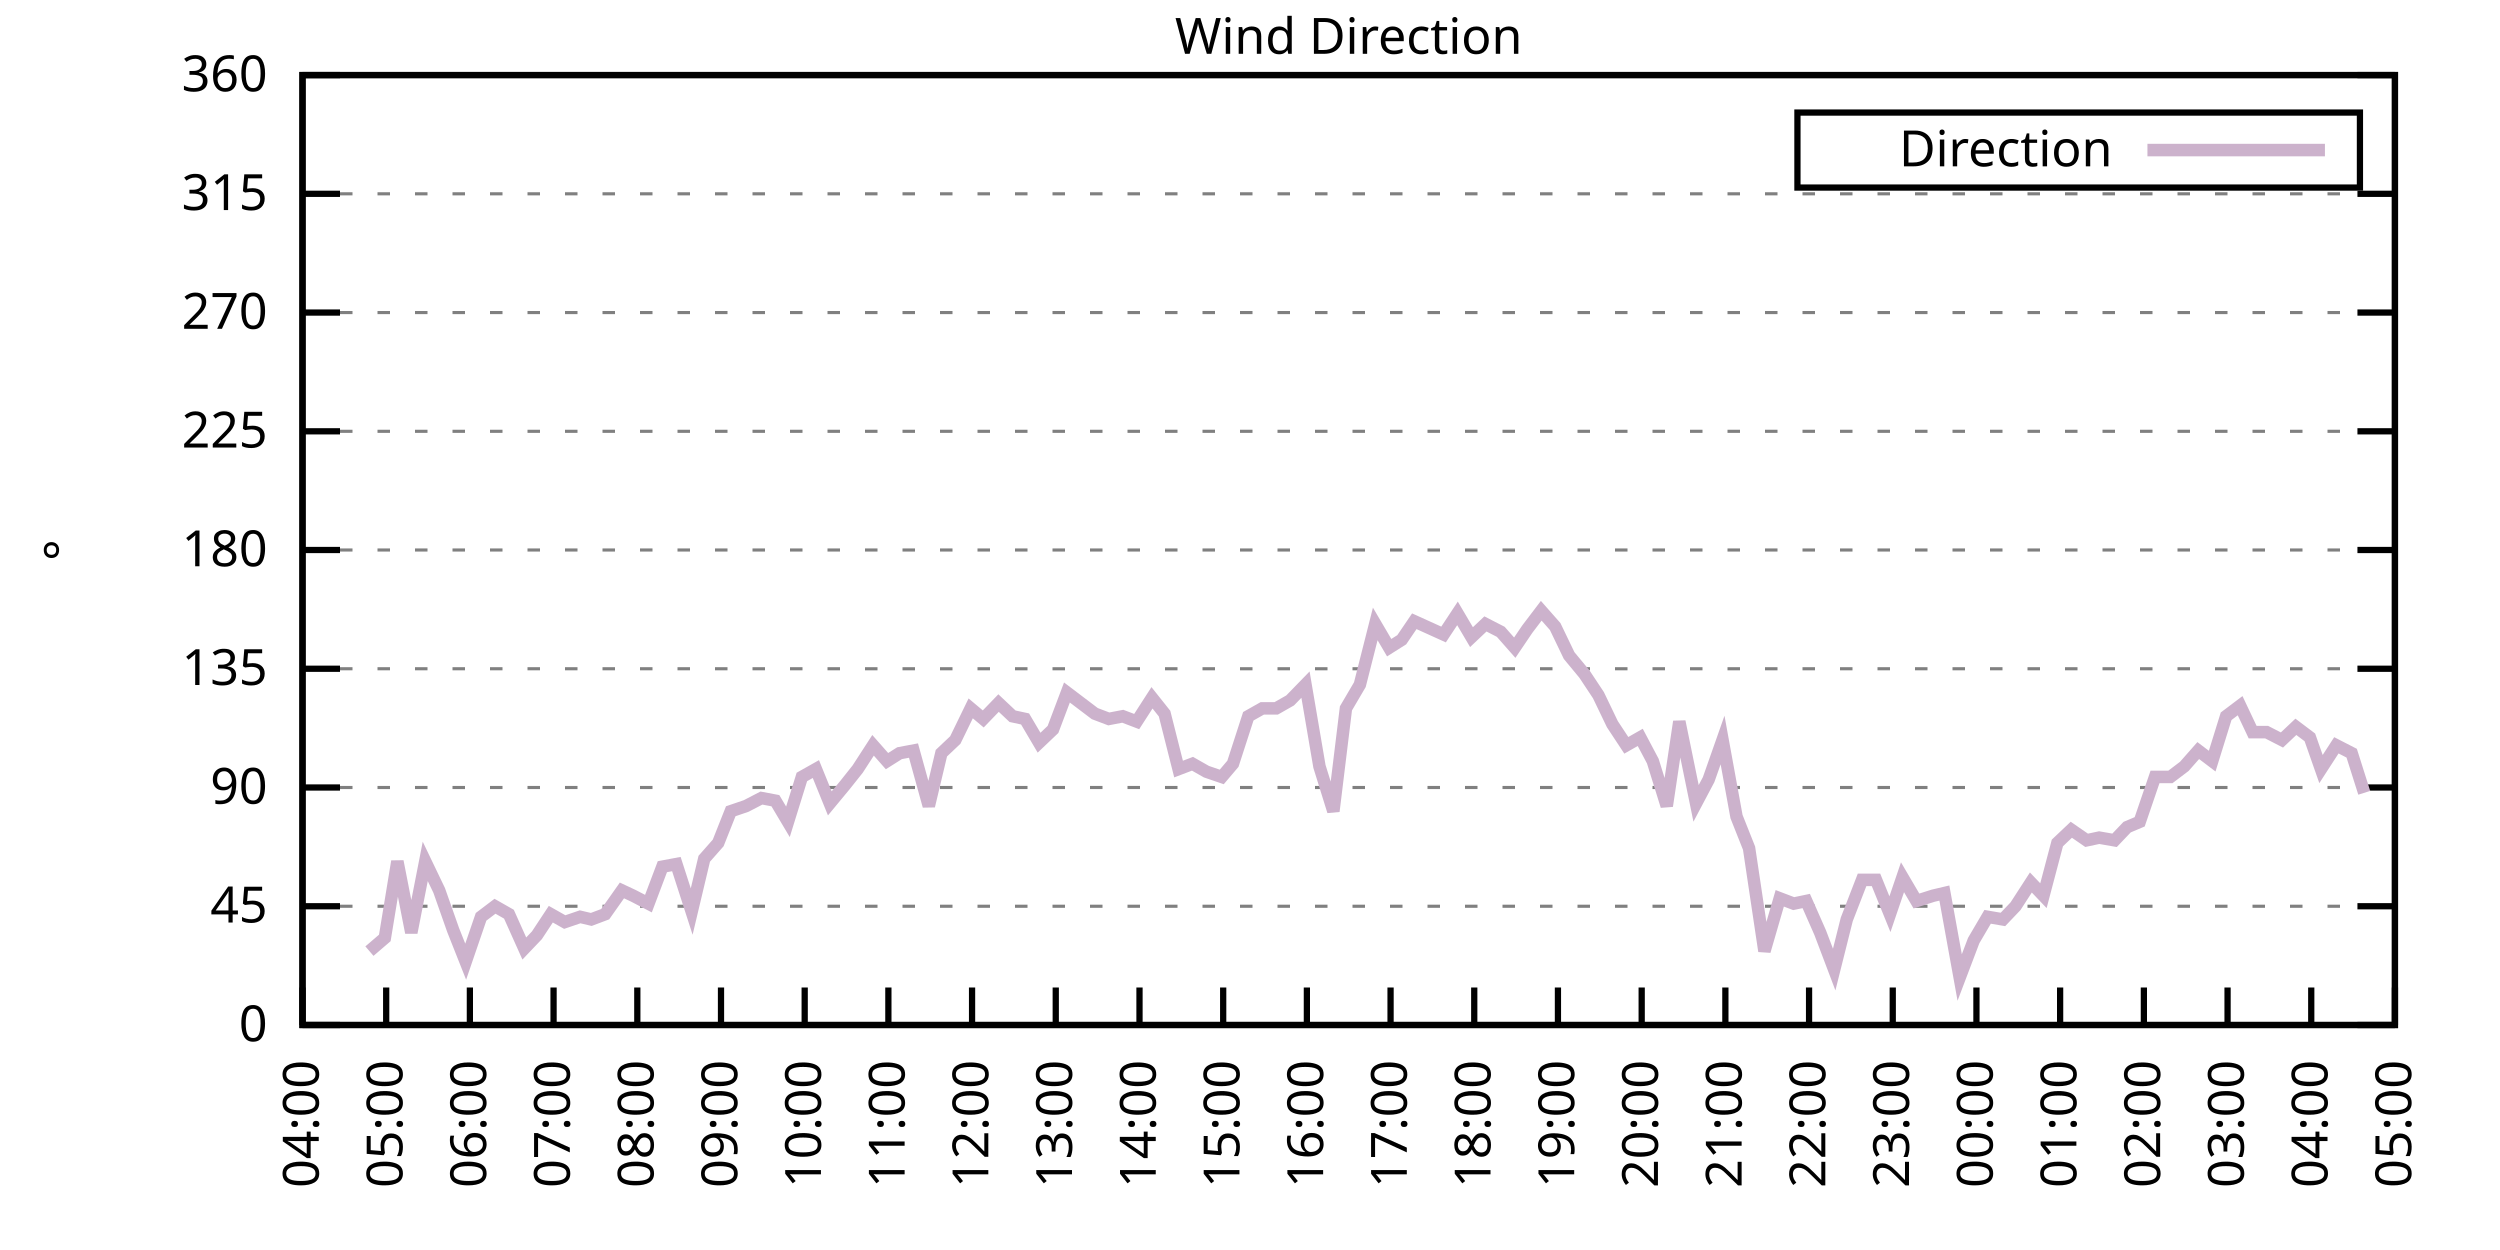
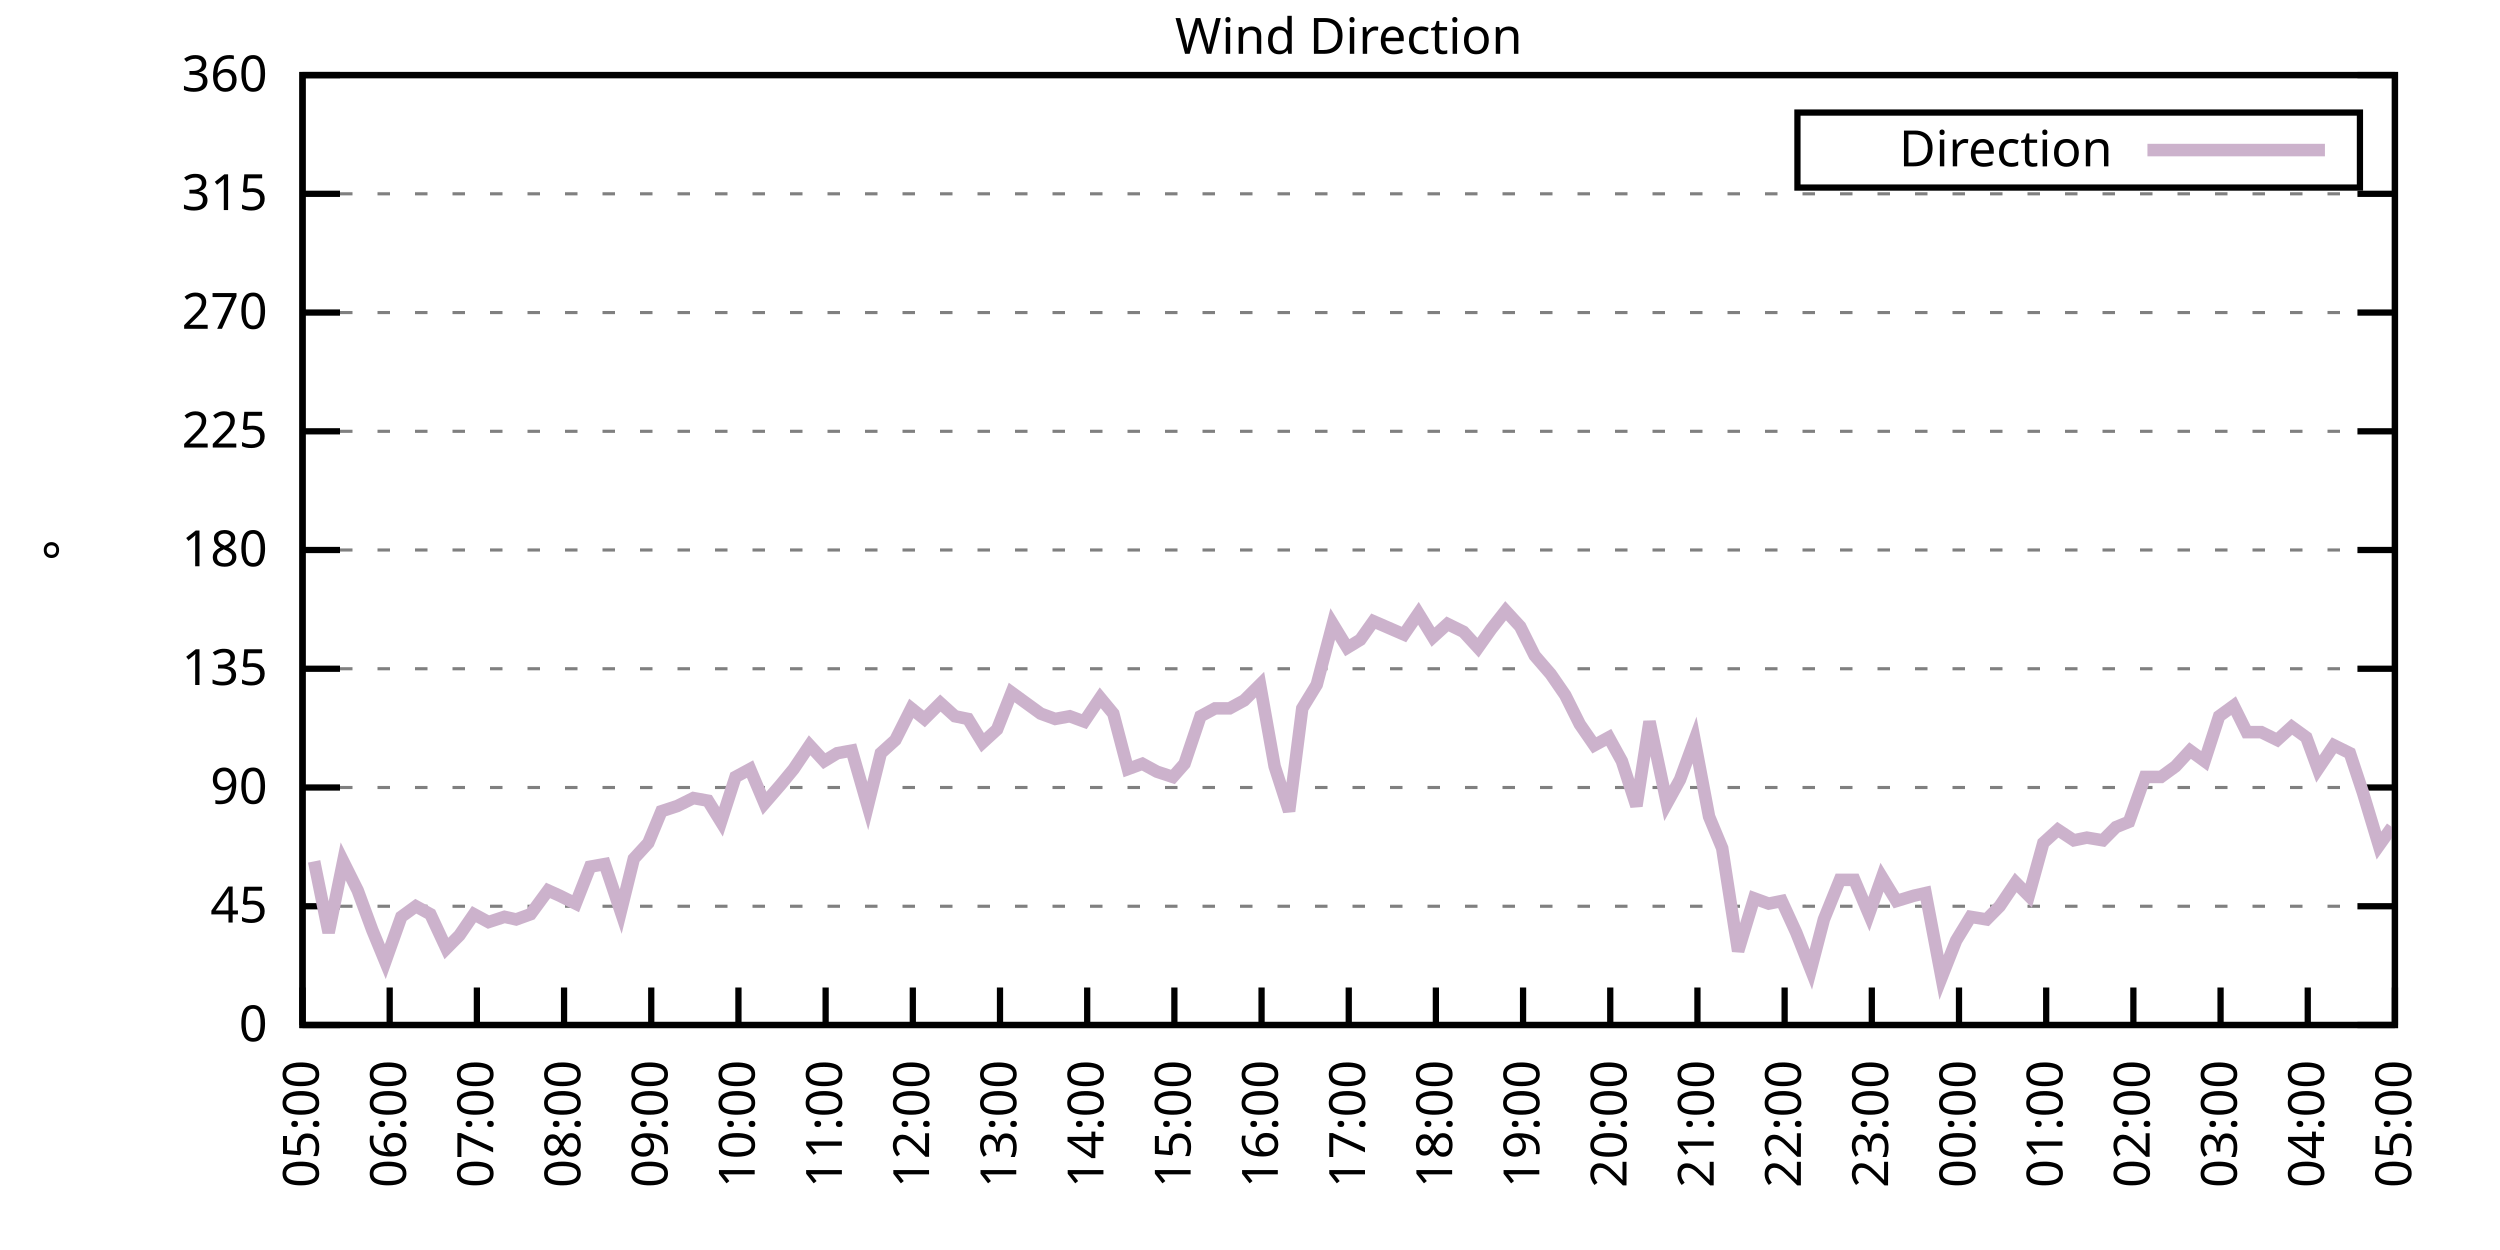
<svg xmlns="http://www.w3.org/2000/svg" xmlns:xlink="http://www.w3.org/1999/xlink" width="400" height="200" viewBox="0 0 400 200">
  <g id="gnuplot_canvas">
    <rect x="0" y="0" width="400" height="200" fill="none" />
    <defs>
      <circle id="gpDot" r="0.5" stroke-width="0.5" stroke="currentColor" />
      <path id="gpPt0" stroke-width="0.333" stroke="currentColor" d="M-1,0 h2 M0,-1 v2" />
      <path id="gpPt1" stroke-width="0.333" stroke="currentColor" d="M-1,-1 L1,1 M1,-1 L-1,1" />
      <path id="gpPt2" stroke-width="0.333" stroke="currentColor" d="M-1,0 L1,0 M0,-1 L0,1 M-1,-1 L1,1 M-1,1 L1,-1" />
      <rect id="gpPt3" stroke-width="0.333" stroke="currentColor" x="-1" y="-1" width="2" height="2" />
      <rect id="gpPt4" stroke-width="0.333" stroke="currentColor" fill="currentColor" x="-1" y="-1" width="2" height="2" />
      <circle id="gpPt5" stroke-width="0.333" stroke="currentColor" cx="0" cy="0" r="1" />
      <use xlink:href="#gpPt5" id="gpPt6" fill="currentColor" stroke="none" />
      <path id="gpPt7" stroke-width="0.333" stroke="currentColor" d="M0,-1.33 L-1.33,0.67 L1.33,0.67 z" />
      <use xlink:href="#gpPt7" id="gpPt8" fill="currentColor" stroke="none" />
      <use xlink:href="#gpPt7" id="gpPt9" stroke="currentColor" transform="rotate(180)" />
      <use xlink:href="#gpPt9" id="gpPt10" fill="currentColor" stroke="none" />
      <use xlink:href="#gpPt3" id="gpPt11" stroke="currentColor" transform="rotate(45)" />
      <use xlink:href="#gpPt11" id="gpPt12" fill="currentColor" stroke="none" />
      <path id="gpPt13" stroke-width="0.333" stroke="currentColor" d="M0,1.330 L1.265,0.411 L0.782,-1.067 L-0.782,-1.076 L-1.265,0.411 z" />
      <use xlink:href="#gpPt13" id="gpPt14" fill="currentColor" stroke="none" />
      <filter id="textbox" filterUnits="objectBoundingBox" x="0" y="0" height="1" width="1">
        <feFlood flood-color="white" flood-opacity="1" result="bgnd" />
        <feComposite in="SourceGraphic" in2="bgnd" operator="atop" />
      </filter>
      <filter id="greybox" filterUnits="objectBoundingBox" x="0" y="0" height="1" width="1">
        <feFlood flood-color="lightgrey" flood-opacity="1" result="grey" />
        <feComposite in="SourceGraphic" in2="grey" operator="atop" />
      </filter>
    </defs>
    <g fill="none" color="white" stroke="currentColor" stroke-width="1.00" stroke-linecap="butt" stroke-linejoin="miter">
</g>
    <g fill="none" color="black" stroke="currentColor" stroke-width="1.00" stroke-linecap="butt" stroke-linejoin="miter">
      <g stroke="none" shape-rendering="crispEdges">
        <polygon fill="rgb(255, 255, 255)" points="48.40,164.00 383.18,164.00 383.18,12.02 48.40,12.02 " />
      </g>
    </g>
    <g fill="none" color="black" stroke="currentColor" stroke-width="1.00" stroke-linecap="butt" stroke-linejoin="miter">
</g>
    <g fill="none" color="black" stroke="black" stroke-width="0.50" stroke-linecap="butt" stroke-linejoin="miter">
</g>
    <g fill="none" color="gray" stroke="currentColor" stroke-width="0.50" stroke-linecap="butt" stroke-linejoin="miter">
      <path stroke="gray" stroke-dasharray="2,4" class="gridline" d="M48.40,164.00 L383.19,164.00  " />
    </g>
    <g fill="none" color="gray" stroke="gray" stroke-width="1.00" stroke-linecap="butt" stroke-linejoin="miter">
</g>
    <g fill="none" color="black" stroke="currentColor" stroke-width="1.00" stroke-linecap="butt" stroke-linejoin="miter">
      <path stroke="black" d="M48.40,164.00 L54.40,164.00 M383.19,164.00 L377.19,164.00  " />
      <g transform="translate(42.80,166.60)" stroke="none" fill="black" font-family="Sans" font-size="8.00" text-anchor="end">
        <text>
          <tspan font-family="Sans"> 0</tspan>
        </text>
      </g>
    </g>
    <g fill="none" color="black" stroke="currentColor" stroke-width="1.00" stroke-linecap="butt" stroke-linejoin="miter">
</g>
    <g fill="none" color="black" stroke="black" stroke-width="0.50" stroke-linecap="butt" stroke-linejoin="miter">
</g>
    <g fill="none" color="gray" stroke="currentColor" stroke-width="0.50" stroke-linecap="butt" stroke-linejoin="miter">
      <path stroke="gray" stroke-dasharray="2,4" class="gridline" d="M48.40,145.00 L383.19,145.00  " />
    </g>
    <g fill="none" color="gray" stroke="gray" stroke-width="1.00" stroke-linecap="butt" stroke-linejoin="miter">
</g>
    <g fill="none" color="black" stroke="currentColor" stroke-width="1.00" stroke-linecap="butt" stroke-linejoin="miter">
      <path stroke="black" d="M48.40,145.00 L54.40,145.00 M383.19,145.00 L377.19,145.00  " />
      <g transform="translate(42.80,147.60)" stroke="none" fill="black" font-family="Sans" font-size="8.00" text-anchor="end">
        <text>
          <tspan font-family="Sans"> 45</tspan>
        </text>
      </g>
    </g>
    <g fill="none" color="black" stroke="currentColor" stroke-width="1.00" stroke-linecap="butt" stroke-linejoin="miter">
</g>
    <g fill="none" color="black" stroke="black" stroke-width="0.50" stroke-linecap="butt" stroke-linejoin="miter">
</g>
    <g fill="none" color="gray" stroke="currentColor" stroke-width="0.50" stroke-linecap="butt" stroke-linejoin="miter">
      <path stroke="gray" stroke-dasharray="2,4" class="gridline" d="M48.40,126.00 L383.19,126.00  " />
    </g>
    <g fill="none" color="gray" stroke="gray" stroke-width="1.00" stroke-linecap="butt" stroke-linejoin="miter">
</g>
    <g fill="none" color="black" stroke="currentColor" stroke-width="1.00" stroke-linecap="butt" stroke-linejoin="miter">
      <path stroke="black" d="M48.40,126.00 L54.40,126.00 M383.19,126.00 L377.19,126.00  " />
      <g transform="translate(42.80,128.60)" stroke="none" fill="black" font-family="Sans" font-size="8.00" text-anchor="end">
        <text>
          <tspan font-family="Sans"> 90</tspan>
        </text>
      </g>
    </g>
    <g fill="none" color="black" stroke="currentColor" stroke-width="1.00" stroke-linecap="butt" stroke-linejoin="miter">
</g>
    <g fill="none" color="black" stroke="black" stroke-width="0.50" stroke-linecap="butt" stroke-linejoin="miter">
</g>
    <g fill="none" color="gray" stroke="currentColor" stroke-width="0.50" stroke-linecap="butt" stroke-linejoin="miter">
      <path stroke="gray" stroke-dasharray="2,4" class="gridline" d="M48.40,107.00 L383.19,107.00  " />
    </g>
    <g fill="none" color="gray" stroke="gray" stroke-width="1.00" stroke-linecap="butt" stroke-linejoin="miter">
</g>
    <g fill="none" color="black" stroke="currentColor" stroke-width="1.00" stroke-linecap="butt" stroke-linejoin="miter">
      <path stroke="black" d="M48.40,107.00 L54.40,107.00 M383.19,107.00 L377.19,107.00  " />
      <g transform="translate(42.80,109.60)" stroke="none" fill="black" font-family="Sans" font-size="8.00" text-anchor="end">
        <text>
          <tspan font-family="Sans"> 135</tspan>
        </text>
      </g>
    </g>
    <g fill="none" color="black" stroke="currentColor" stroke-width="1.00" stroke-linecap="butt" stroke-linejoin="miter">
</g>
    <g fill="none" color="black" stroke="black" stroke-width="0.50" stroke-linecap="butt" stroke-linejoin="miter">
</g>
    <g fill="none" color="gray" stroke="currentColor" stroke-width="0.50" stroke-linecap="butt" stroke-linejoin="miter">
      <path stroke="gray" stroke-dasharray="2,4" class="gridline" d="M48.40,88.00 L383.19,88.00  " />
    </g>
    <g fill="none" color="gray" stroke="gray" stroke-width="1.00" stroke-linecap="butt" stroke-linejoin="miter">
</g>
    <g fill="none" color="black" stroke="currentColor" stroke-width="1.00" stroke-linecap="butt" stroke-linejoin="miter">
      <path stroke="black" d="M48.40,88.00 L54.40,88.00 M383.19,88.00 L377.19,88.00  " />
      <g transform="translate(42.80,90.60)" stroke="none" fill="black" font-family="Sans" font-size="8.00" text-anchor="end">
        <text>
          <tspan font-family="Sans"> 180</tspan>
        </text>
      </g>
    </g>
    <g fill="none" color="black" stroke="currentColor" stroke-width="1.00" stroke-linecap="butt" stroke-linejoin="miter">
</g>
    <g fill="none" color="black" stroke="black" stroke-width="0.50" stroke-linecap="butt" stroke-linejoin="miter">
</g>
    <g fill="none" color="gray" stroke="currentColor" stroke-width="0.50" stroke-linecap="butt" stroke-linejoin="miter">
      <path stroke="gray" stroke-dasharray="2,4" class="gridline" d="M48.40,69.01 L383.19,69.01  " />
    </g>
    <g fill="none" color="gray" stroke="gray" stroke-width="1.00" stroke-linecap="butt" stroke-linejoin="miter">
</g>
    <g fill="none" color="black" stroke="currentColor" stroke-width="1.00" stroke-linecap="butt" stroke-linejoin="miter">
      <path stroke="black" d="M48.40,69.01 L54.40,69.01 M383.19,69.01 L377.19,69.01  " />
      <g transform="translate(42.80,71.61)" stroke="none" fill="black" font-family="Sans" font-size="8.00" text-anchor="end">
        <text>
          <tspan font-family="Sans"> 225</tspan>
        </text>
      </g>
    </g>
    <g fill="none" color="black" stroke="currentColor" stroke-width="1.00" stroke-linecap="butt" stroke-linejoin="miter">
</g>
    <g fill="none" color="black" stroke="black" stroke-width="0.50" stroke-linecap="butt" stroke-linejoin="miter">
</g>
    <g fill="none" color="gray" stroke="currentColor" stroke-width="0.50" stroke-linecap="butt" stroke-linejoin="miter">
      <path stroke="gray" stroke-dasharray="2,4" class="gridline" d="M48.40,50.01 L383.19,50.01  " />
    </g>
    <g fill="none" color="gray" stroke="gray" stroke-width="1.00" stroke-linecap="butt" stroke-linejoin="miter">
</g>
    <g fill="none" color="black" stroke="currentColor" stroke-width="1.00" stroke-linecap="butt" stroke-linejoin="miter">
      <path stroke="black" d="M48.40,50.01 L54.40,50.01 M383.19,50.01 L377.19,50.01  " />
      <g transform="translate(42.80,52.61)" stroke="none" fill="black" font-family="Sans" font-size="8.00" text-anchor="end">
        <text>
          <tspan font-family="Sans"> 270</tspan>
        </text>
      </g>
    </g>
    <g fill="none" color="black" stroke="currentColor" stroke-width="1.00" stroke-linecap="butt" stroke-linejoin="miter">
</g>
    <g fill="none" color="black" stroke="black" stroke-width="0.50" stroke-linecap="butt" stroke-linejoin="miter">
</g>
    <g fill="none" color="gray" stroke="currentColor" stroke-width="0.50" stroke-linecap="butt" stroke-linejoin="miter">
      <path stroke="gray" stroke-dasharray="2,4" class="gridline" d="M48.40,31.01 L383.19,31.01  " />
    </g>
    <g fill="none" color="gray" stroke="gray" stroke-width="1.00" stroke-linecap="butt" stroke-linejoin="miter">
</g>
    <g fill="none" color="black" stroke="currentColor" stroke-width="1.00" stroke-linecap="butt" stroke-linejoin="miter">
      <path stroke="black" d="M48.40,31.01 L54.40,31.01 M383.19,31.01 L377.19,31.01  " />
      <g transform="translate(42.80,33.61)" stroke="none" fill="black" font-family="Sans" font-size="8.00" text-anchor="end">
        <text>
          <tspan font-family="Sans"> 315</tspan>
        </text>
      </g>
    </g>
    <g fill="none" color="black" stroke="currentColor" stroke-width="1.00" stroke-linecap="butt" stroke-linejoin="miter">
</g>
    <g fill="none" color="black" stroke="black" stroke-width="0.50" stroke-linecap="butt" stroke-linejoin="miter">
</g>
    <g fill="none" color="gray" stroke="currentColor" stroke-width="0.50" stroke-linecap="butt" stroke-linejoin="miter">
      <path stroke="gray" stroke-dasharray="2,4" class="gridline" d="M48.40,12.01 L383.19,12.01  " />
    </g>
    <g fill="none" color="gray" stroke="gray" stroke-width="1.00" stroke-linecap="butt" stroke-linejoin="miter">
</g>
    <g fill="none" color="black" stroke="currentColor" stroke-width="1.00" stroke-linecap="butt" stroke-linejoin="miter">
      <path stroke="black" d="M48.40,12.01 L54.40,12.01 M383.19,12.01 L377.19,12.01  " />
      <g transform="translate(42.80,14.61)" stroke="none" fill="black" font-family="Sans" font-size="8.00" text-anchor="end">
        <text>
          <tspan font-family="Sans"> 360</tspan>
        </text>
      </g>
    </g>
    <g fill="none" color="black" stroke="currentColor" stroke-width="1.00" stroke-linecap="butt" stroke-linejoin="miter">
      <path stroke="black" d="M48.40,164.00 L48.40,158.00  " />
      <g transform="translate(51.00,169.60) rotate(270.00)" stroke="none" fill="black" font-family="Sans" font-size="8.00" text-anchor="end">
        <text>
-           <tspan font-family="Sans">04:00</tspan>
-         </text>
-       </g>
-     </g>
-     <g fill="none" color="black" stroke="currentColor" stroke-width="1.00" stroke-linecap="butt" stroke-linejoin="miter">
-       <path stroke="black" d="M61.79,164.00 L61.79,158.00  " />
-       <g transform="translate(64.39,169.60) rotate(270.00)" stroke="none" fill="black" font-family="Sans" font-size="8.00" text-anchor="end">
-         <text>
          <tspan font-family="Sans">05:00</tspan>
        </text>
      </g>
    </g>
    <g fill="none" color="black" stroke="currentColor" stroke-width="1.00" stroke-linecap="butt" stroke-linejoin="miter">
-       <path stroke="black" d="M75.18,164.00 L75.18,158.00  " />
-       <g transform="translate(77.78,169.60) rotate(270.00)" stroke="none" fill="black" font-family="Sans" font-size="8.00" text-anchor="end">
+       <path stroke="black" d="M62.35,164.00 L62.35,158.00  " />
+       <g transform="translate(64.95,169.60) rotate(270.00)" stroke="none" fill="black" font-family="Sans" font-size="8.00" text-anchor="end">
        <text>
          <tspan font-family="Sans">06:00</tspan>
        </text>
      </g>
    </g>
    <g fill="none" color="black" stroke="currentColor" stroke-width="1.00" stroke-linecap="butt" stroke-linejoin="miter">
-       <path stroke="black" d="M88.57,164.00 L88.57,158.00  " />
-       <g transform="translate(91.17,169.60) rotate(270.00)" stroke="none" fill="black" font-family="Sans" font-size="8.00" text-anchor="end">
+       <path stroke="black" d="M76.30,164.00 L76.30,158.00  " />
+       <g transform="translate(78.90,169.60) rotate(270.00)" stroke="none" fill="black" font-family="Sans" font-size="8.00" text-anchor="end">
        <text>
          <tspan font-family="Sans">07:00</tspan>
        </text>
      </g>
    </g>
    <g fill="none" color="black" stroke="currentColor" stroke-width="1.00" stroke-linecap="butt" stroke-linejoin="miter">
-       <path stroke="black" d="M101.97,164.00 L101.97,158.00  " />
-       <g transform="translate(104.57,169.60) rotate(270.00)" stroke="none" fill="black" font-family="Sans" font-size="8.00" text-anchor="end">
+       <path stroke="black" d="M90.25,164.00 L90.25,158.00  " />
+       <g transform="translate(92.85,169.60) rotate(270.00)" stroke="none" fill="black" font-family="Sans" font-size="8.00" text-anchor="end">
        <text>
          <tspan font-family="Sans">08:00</tspan>
        </text>
      </g>
    </g>
    <g fill="none" color="black" stroke="currentColor" stroke-width="1.00" stroke-linecap="butt" stroke-linejoin="miter">
-       <path stroke="black" d="M115.36,164.00 L115.36,158.00  " />
-       <g transform="translate(117.96,169.60) rotate(270.00)" stroke="none" fill="black" font-family="Sans" font-size="8.00" text-anchor="end">
+       <path stroke="black" d="M104.20,164.00 L104.20,158.00  " />
+       <g transform="translate(106.80,169.60) rotate(270.00)" stroke="none" fill="black" font-family="Sans" font-size="8.00" text-anchor="end">
        <text>
          <tspan font-family="Sans">09:00</tspan>
        </text>
      </g>
    </g>
    <g fill="none" color="black" stroke="currentColor" stroke-width="1.00" stroke-linecap="butt" stroke-linejoin="miter">
-       <path stroke="black" d="M128.75,164.00 L128.75,158.00  " />
-       <g transform="translate(131.35,169.60) rotate(270.00)" stroke="none" fill="black" font-family="Sans" font-size="8.00" text-anchor="end">
+       <path stroke="black" d="M118.15,164.00 L118.15,158.00  " />
+       <g transform="translate(120.75,169.60) rotate(270.00)" stroke="none" fill="black" font-family="Sans" font-size="8.00" text-anchor="end">
        <text>
          <tspan font-family="Sans">10:00</tspan>
        </text>
      </g>
    </g>
    <g fill="none" color="black" stroke="currentColor" stroke-width="1.00" stroke-linecap="butt" stroke-linejoin="miter">
-       <path stroke="black" d="M142.14,164.00 L142.14,158.00  " />
-       <g transform="translate(144.74,169.60) rotate(270.00)" stroke="none" fill="black" font-family="Sans" font-size="8.00" text-anchor="end">
+       <path stroke="black" d="M132.10,164.00 L132.10,158.00  " />
+       <g transform="translate(134.70,169.60) rotate(270.00)" stroke="none" fill="black" font-family="Sans" font-size="8.00" text-anchor="end">
        <text>
          <tspan font-family="Sans">11:00</tspan>
        </text>
      </g>
    </g>
    <g fill="none" color="black" stroke="currentColor" stroke-width="1.00" stroke-linecap="butt" stroke-linejoin="miter">
-       <path stroke="black" d="M155.53,164.00 L155.53,158.00  " />
-       <g transform="translate(158.13,169.60) rotate(270.00)" stroke="none" fill="black" font-family="Sans" font-size="8.00" text-anchor="end">
+       <path stroke="black" d="M146.05,164.00 L146.05,158.00  " />
+       <g transform="translate(148.65,169.60) rotate(270.00)" stroke="none" fill="black" font-family="Sans" font-size="8.00" text-anchor="end">
        <text>
          <tspan font-family="Sans">12:00</tspan>
        </text>
      </g>
    </g>
    <g fill="none" color="black" stroke="currentColor" stroke-width="1.00" stroke-linecap="butt" stroke-linejoin="miter">
-       <path stroke="black" d="M168.92,164.00 L168.92,158.00  " />
-       <g transform="translate(171.52,169.60) rotate(270.00)" stroke="none" fill="black" font-family="Sans" font-size="8.00" text-anchor="end">
+       <path stroke="black" d="M160.00,164.00 L160.00,158.00  " />
+       <g transform="translate(162.60,169.60) rotate(270.00)" stroke="none" fill="black" font-family="Sans" font-size="8.00" text-anchor="end">
        <text>
          <tspan font-family="Sans">13:00</tspan>
        </text>
      </g>
    </g>
    <g fill="none" color="black" stroke="currentColor" stroke-width="1.00" stroke-linecap="butt" stroke-linejoin="miter">
-       <path stroke="black" d="M182.32,164.00 L182.32,158.00  " />
-       <g transform="translate(184.92,169.60) rotate(270.00)" stroke="none" fill="black" font-family="Sans" font-size="8.00" text-anchor="end">
+       <path stroke="black" d="M173.95,164.00 L173.95,158.00  " />
+       <g transform="translate(176.55,169.60) rotate(270.00)" stroke="none" fill="black" font-family="Sans" font-size="8.00" text-anchor="end">
        <text>
          <tspan font-family="Sans">14:00</tspan>
        </text>
      </g>
    </g>
    <g fill="none" color="black" stroke="currentColor" stroke-width="1.00" stroke-linecap="butt" stroke-linejoin="miter">
-       <path stroke="black" d="M195.71,164.00 L195.71,158.00  " />
-       <g transform="translate(198.31,169.60) rotate(270.00)" stroke="none" fill="black" font-family="Sans" font-size="8.00" text-anchor="end">
+       <path stroke="black" d="M187.90,164.00 L187.90,158.00  " />
+       <g transform="translate(190.50,169.60) rotate(270.00)" stroke="none" fill="black" font-family="Sans" font-size="8.00" text-anchor="end">
        <text>
          <tspan font-family="Sans">15:00</tspan>
        </text>
      </g>
    </g>
    <g fill="none" color="black" stroke="currentColor" stroke-width="1.00" stroke-linecap="butt" stroke-linejoin="miter">
-       <path stroke="black" d="M209.10,164.00 L209.10,158.00  " />
-       <g transform="translate(211.70,169.60) rotate(270.00)" stroke="none" fill="black" font-family="Sans" font-size="8.00" text-anchor="end">
+       <path stroke="black" d="M201.85,164.00 L201.85,158.00  " />
+       <g transform="translate(204.45,169.60) rotate(270.00)" stroke="none" fill="black" font-family="Sans" font-size="8.00" text-anchor="end">
        <text>
          <tspan font-family="Sans">16:00</tspan>
        </text>
      </g>
    </g>
    <g fill="none" color="black" stroke="currentColor" stroke-width="1.00" stroke-linecap="butt" stroke-linejoin="miter">
-       <path stroke="black" d="M222.49,164.00 L222.49,158.00  " />
-       <g transform="translate(225.09,169.60) rotate(270.00)" stroke="none" fill="black" font-family="Sans" font-size="8.00" text-anchor="end">
+       <path stroke="black" d="M215.80,164.00 L215.80,158.00  " />
+       <g transform="translate(218.40,169.60) rotate(270.00)" stroke="none" fill="black" font-family="Sans" font-size="8.00" text-anchor="end">
        <text>
          <tspan font-family="Sans">17:00</tspan>
        </text>
      </g>
    </g>
    <g fill="none" color="black" stroke="currentColor" stroke-width="1.00" stroke-linecap="butt" stroke-linejoin="miter">
-       <path stroke="black" d="M235.88,164.00 L235.88,158.00  " />
-       <g transform="translate(238.48,169.60) rotate(270.00)" stroke="none" fill="black" font-family="Sans" font-size="8.00" text-anchor="end">
+       <path stroke="black" d="M229.74,164.00 L229.74,158.00  " />
+       <g transform="translate(232.34,169.60) rotate(270.00)" stroke="none" fill="black" font-family="Sans" font-size="8.00" text-anchor="end">
        <text>
          <tspan font-family="Sans">18:00</tspan>
        </text>
      </g>
    </g>
    <g fill="none" color="black" stroke="currentColor" stroke-width="1.00" stroke-linecap="butt" stroke-linejoin="miter">
-       <path stroke="black" d="M249.27,164.00 L249.27,158.00  " />
-       <g transform="translate(251.87,169.60) rotate(270.00)" stroke="none" fill="black" font-family="Sans" font-size="8.00" text-anchor="end">
+       <path stroke="black" d="M243.69,164.00 L243.69,158.00  " />
+       <g transform="translate(246.29,169.60) rotate(270.00)" stroke="none" fill="black" font-family="Sans" font-size="8.00" text-anchor="end">
        <text>
          <tspan font-family="Sans">19:00</tspan>
        </text>
      </g>
    </g>
    <g fill="none" color="black" stroke="currentColor" stroke-width="1.00" stroke-linecap="butt" stroke-linejoin="miter">
-       <path stroke="black" d="M262.67,164.00 L262.67,158.00  " />
-       <g transform="translate(265.27,169.60) rotate(270.00)" stroke="none" fill="black" font-family="Sans" font-size="8.00" text-anchor="end">
+       <path stroke="black" d="M257.64,164.00 L257.64,158.00  " />
+       <g transform="translate(260.24,169.60) rotate(270.00)" stroke="none" fill="black" font-family="Sans" font-size="8.00" text-anchor="end">
        <text>
          <tspan font-family="Sans">20:00</tspan>
        </text>
      </g>
    </g>
    <g fill="none" color="black" stroke="currentColor" stroke-width="1.00" stroke-linecap="butt" stroke-linejoin="miter">
-       <path stroke="black" d="M276.06,164.00 L276.06,158.00  " />
-       <g transform="translate(278.66,169.60) rotate(270.00)" stroke="none" fill="black" font-family="Sans" font-size="8.00" text-anchor="end">
+       <path stroke="black" d="M271.59,164.00 L271.59,158.00  " />
+       <g transform="translate(274.19,169.60) rotate(270.00)" stroke="none" fill="black" font-family="Sans" font-size="8.00" text-anchor="end">
        <text>
          <tspan font-family="Sans">21:00</tspan>
        </text>
      </g>
    </g>
    <g fill="none" color="black" stroke="currentColor" stroke-width="1.00" stroke-linecap="butt" stroke-linejoin="miter">
-       <path stroke="black" d="M289.45,164.00 L289.45,158.00  " />
-       <g transform="translate(292.05,169.60) rotate(270.00)" stroke="none" fill="black" font-family="Sans" font-size="8.00" text-anchor="end">
+       <path stroke="black" d="M285.54,164.00 L285.54,158.00  " />
+       <g transform="translate(288.14,169.60) rotate(270.00)" stroke="none" fill="black" font-family="Sans" font-size="8.00" text-anchor="end">
        <text>
          <tspan font-family="Sans">22:00</tspan>
        </text>
      </g>
    </g>
    <g fill="none" color="black" stroke="currentColor" stroke-width="1.00" stroke-linecap="butt" stroke-linejoin="miter">
-       <path stroke="black" d="M302.84,164.00 L302.84,158.00  " />
-       <g transform="translate(305.44,169.60) rotate(270.00)" stroke="none" fill="black" font-family="Sans" font-size="8.00" text-anchor="end">
+       <path stroke="black" d="M299.49,164.00 L299.49,158.00  " />
+       <g transform="translate(302.09,169.60) rotate(270.00)" stroke="none" fill="black" font-family="Sans" font-size="8.00" text-anchor="end">
        <text>
          <tspan font-family="Sans">23:00</tspan>
        </text>
      </g>
    </g>
    <g fill="none" color="black" stroke="currentColor" stroke-width="1.00" stroke-linecap="butt" stroke-linejoin="miter">
-       <path stroke="black" d="M316.23,164.00 L316.23,158.00  " />
-       <g transform="translate(318.83,169.60) rotate(270.00)" stroke="none" fill="black" font-family="Sans" font-size="8.00" text-anchor="end">
+       <path stroke="black" d="M313.44,164.00 L313.44,158.00  " />
+       <g transform="translate(316.04,169.60) rotate(270.00)" stroke="none" fill="black" font-family="Sans" font-size="8.00" text-anchor="end">
        <text>
          <tspan font-family="Sans">00:00</tspan>
        </text>
      </g>
    </g>
    <g fill="none" color="black" stroke="currentColor" stroke-width="1.00" stroke-linecap="butt" stroke-linejoin="miter">
-       <path stroke="black" d="M329.62,164.00 L329.62,158.00  " />
-       <g transform="translate(332.22,169.60) rotate(270.00)" stroke="none" fill="black" font-family="Sans" font-size="8.00" text-anchor="end">
+       <path stroke="black" d="M327.39,164.00 L327.39,158.00  " />
+       <g transform="translate(329.99,169.60) rotate(270.00)" stroke="none" fill="black" font-family="Sans" font-size="8.00" text-anchor="end">
        <text>
          <tspan font-family="Sans">01:00</tspan>
        </text>
      </g>
    </g>
    <g fill="none" color="black" stroke="currentColor" stroke-width="1.00" stroke-linecap="butt" stroke-linejoin="miter">
-       <path stroke="black" d="M343.02,164.00 L343.02,158.00  " />
-       <g transform="translate(345.62,169.60) rotate(270.00)" stroke="none" fill="black" font-family="Sans" font-size="8.00" text-anchor="end">
+       <path stroke="black" d="M341.34,164.00 L341.34,158.00  " />
+       <g transform="translate(343.94,169.60) rotate(270.00)" stroke="none" fill="black" font-family="Sans" font-size="8.00" text-anchor="end">
        <text>
          <tspan font-family="Sans">02:00</tspan>
        </text>
      </g>
    </g>
    <g fill="none" color="black" stroke="currentColor" stroke-width="1.00" stroke-linecap="butt" stroke-linejoin="miter">
-       <path stroke="black" d="M356.41,164.00 L356.41,158.00  " />
-       <g transform="translate(359.01,169.60) rotate(270.00)" stroke="none" fill="black" font-family="Sans" font-size="8.00" text-anchor="end">
+       <path stroke="black" d="M355.29,164.00 L355.29,158.00  " />
+       <g transform="translate(357.89,169.60) rotate(270.00)" stroke="none" fill="black" font-family="Sans" font-size="8.00" text-anchor="end">
        <text>
          <tspan font-family="Sans">03:00</tspan>
        </text>
      </g>
    </g>
    <g fill="none" color="black" stroke="currentColor" stroke-width="1.00" stroke-linecap="butt" stroke-linejoin="miter">
-       <path stroke="black" d="M369.80,164.00 L369.80,158.00  " />
-       <g transform="translate(372.40,169.60) rotate(270.00)" stroke="none" fill="black" font-family="Sans" font-size="8.00" text-anchor="end">
+       <path stroke="black" d="M369.24,164.00 L369.24,158.00  " />
+       <g transform="translate(371.84,169.60) rotate(270.00)" stroke="none" fill="black" font-family="Sans" font-size="8.00" text-anchor="end">
        <text>
          <tspan font-family="Sans">04:00</tspan>
        </text>
      </g>
    </g>
    <g fill="none" color="black" stroke="currentColor" stroke-width="1.00" stroke-linecap="butt" stroke-linejoin="miter">
      <path stroke="black" d="M383.19,164.00 L383.19,158.00  " />
      <g transform="translate(385.79,169.60) rotate(270.00)" stroke="none" fill="black" font-family="Sans" font-size="8.00" text-anchor="end">
        <text>
          <tspan font-family="Sans">05:00</tspan>
        </text>
      </g>
    </g>
    <g fill="none" color="black" stroke="currentColor" stroke-width="1.00" stroke-linecap="butt" stroke-linejoin="miter">
</g>
    <g fill="none" color="black" stroke="currentColor" stroke-width="1.00" stroke-linecap="butt" stroke-linejoin="miter">
      <path stroke="black" d="M48.40,12.01 L48.40,164.00 L383.19,164.00 L383.19,12.01 L48.40,12.01 Z  " />
    </g>
    <g fill="none" color="black" stroke="currentColor" stroke-width="1.00" stroke-linecap="butt" stroke-linejoin="miter">
</g>
    <g fill="none" color="black" stroke="currentColor" stroke-width="1.00" stroke-linecap="butt" stroke-linejoin="miter">
      <path stroke="black" d="M287.59,30.01 L287.59,18.01 L377.59,18.01 L377.59,30.01 L287.59,30.01 Z  " />
    </g>
    <g id="Wind_direction_plot_1">
      <g fill="none" color="white" stroke="black" stroke-width="2.00" stroke-linecap="butt" stroke-linejoin="miter">
</g>
      <g fill="none" color="black" stroke="currentColor" stroke-width="2.00" stroke-linecap="butt" stroke-linejoin="miter">
        <g transform="translate(337.99,26.61)" stroke="none" fill="black" font-family="Sans" font-size="8.00" text-anchor="end">
          <text>
            <tspan font-family="Sans">Direction</tspan>
          </text>
        </g>
      </g>
      <g fill="none" color="black" stroke="currentColor" stroke-width="2.00" stroke-linecap="butt" stroke-linejoin="miter">
-         <path stroke="rgb(204, 178, 204)" d="M343.59,24.01 L371.99,24.01 M59.11,152.18 L61.57,150.07 L63.58,137.82 L65.81,149.22 L68.04,137.82 L70.27,142.47   L72.50,148.80 L74.51,153.87 L76.97,146.69 L79.20,145.00 L81.43,146.27 L83.89,151.76 L85.90,149.65 L88.13,146.27   L90.36,147.53 L92.82,146.69 L94.60,147.11 L96.83,146.27 L99.51,142.47 L101.30,143.31 L103.75,144.58 L105.98,138.67   L108.22,138.25 L110.67,145.85 L112.68,137.40 L114.91,134.87 L116.92,129.80 L119.38,128.96 L121.83,127.69 L124.06,128.11   L126.07,131.49 L128.30,124.31 L130.54,123.05 L132.77,128.54 L135.22,125.58 L137.23,123.05 L139.69,119.25 L141.92,121.78   L143.93,120.51 L146.16,120.09 L148.61,128.96 L150.62,120.51 L152.85,118.40 L155.31,113.34 L157.32,115.03 L159.77,112.49   L162.01,114.60 L164.01,115.03 L166.25,118.83 L168.48,116.71 L170.71,110.80 L172.94,112.49 L175.17,114.18 L177.41,115.03   L179.64,114.60 L181.87,115.45 L184.32,111.65 L186.33,114.18 L188.57,123.05 L190.80,122.20 L193.03,123.47 L195.48,124.31   L197.27,122.20 L199.73,114.60 L201.96,113.34 L204.19,113.34 L206.42,112.07 L208.88,109.54 L211.11,122.62 L213.34,129.80   L215.35,113.34 L217.58,109.54 L220.04,99.83 L222.27,103.63 L224.28,102.36 L226.29,99.40 L230.97,101.52 L233.20,98.14   L235.44,101.94 L237.67,99.83 L240.12,101.09 L242.36,103.63 L244.36,100.67 L246.60,97.72 L248.83,100.25 L251.06,104.89   L253.51,107.85 L255.75,111.23 L257.98,115.87 L260.21,119.25 L262.44,117.98 L264.45,121.78 L266.68,128.96 L268.69,115.45   L271.37,128.54 L273.38,124.74 L275.61,118.40 L277.84,130.65 L279.85,135.71 L282.31,152.18 L284.76,143.73 L286.99,144.58   L289.00,144.16 L291.23,149.22 L293.47,155.13 L295.48,147.11 L297.93,140.78 L300.16,140.78 L302.39,146.27 L304.40,140.36   L306.63,144.16 L309.31,143.31 L311.10,142.89 L313.55,156.40 L315.79,150.49 L318.02,146.69 L320.47,147.11 L322.48,145.00   L324.94,141.20 L326.95,143.31 L329.18,134.87 L331.41,132.76 L333.86,134.45 L335.87,134.02 L338.33,134.45 L340.34,132.34   L342.35,131.49 L344.80,124.31 L347.26,124.31 L349.49,122.62 L351.72,120.09 L353.95,121.78 L356.18,114.60 L358.42,112.91   L360.42,117.14 L362.66,117.14 L365.11,118.40 L367.34,116.29 L369.58,117.98 L371.36,123.05 L373.82,119.25 L376.27,120.51   L378.28,126.85  " />
+         <path stroke="rgb(204, 178, 204)" d="M343.59,24.01 L371.99,24.01 M50.26,137.82 L52.58,149.22 L54.91,137.82 L57.23,142.47 L59.56,148.80 L61.65,153.87   L64.21,146.69 L66.53,145.00 L68.86,146.27 L71.42,151.76 L73.51,149.65 L75.83,146.27 L78.16,147.53 L80.72,146.69   L82.58,147.11 L84.90,146.27 L87.69,142.47 L89.55,143.31 L92.11,144.58 L94.43,138.67 L96.76,138.25 L99.32,145.85   L101.41,137.40 L103.73,134.87 L105.83,129.80 L108.38,128.96 L110.94,127.69 L113.27,128.11 L115.36,131.49 L117.68,124.31   L120.01,123.05 L122.33,128.54 L124.89,125.58 L126.98,123.05 L129.54,119.25 L131.87,121.78 L133.96,120.51 L136.28,120.09   L138.84,128.96 L140.93,120.51 L143.26,118.40 L145.81,113.34 L147.91,115.03 L150.46,112.49 L152.79,114.60 L154.88,115.03   L157.21,118.83 L159.53,116.71 L161.86,110.80 L164.18,112.49 L166.51,114.18 L168.83,115.03 L171.16,114.60 L173.48,115.45   L176.04,111.65 L178.13,114.18 L180.46,123.05 L182.78,122.20 L185.11,123.47 L187.66,124.31 L189.52,122.20 L192.08,114.60   L194.41,113.34 L196.73,113.34 L199.06,112.07 L201.61,109.54 L203.94,122.62 L206.26,129.80 L208.36,113.34 L210.68,109.54   L213.24,99.83 L215.56,103.63 L217.65,102.36 L219.75,99.40 L224.63,101.52 L226.95,98.14 L229.28,101.94 L231.60,99.83   L234.16,101.09 L236.49,103.63 L238.58,100.67 L240.90,97.72 L243.23,100.25 L245.55,104.89 L248.11,107.85 L250.44,111.23   L252.76,115.87 L255.09,119.25 L257.41,117.98 L259.50,121.78 L261.83,128.96 L263.92,115.45 L266.71,128.54 L268.80,124.74   L271.13,118.40 L273.45,130.65 L275.55,135.71 L278.10,152.18 L280.66,143.73 L282.99,144.58 L285.08,144.16 L287.40,149.22   L289.73,155.13 L291.82,147.11 L294.38,140.78 L296.70,140.78 L299.03,146.27 L301.12,140.36 L303.44,144.16 L306.23,143.31   L308.09,142.89 L310.65,156.40 L312.98,150.49 L315.30,146.69 L317.86,147.11 L319.95,145.00 L322.51,141.20 L324.60,143.31   L326.93,134.87 L329.25,132.76 L331.81,134.45 L333.90,134.02 L336.46,134.45 L338.55,132.34 L340.64,131.49 L343.20,124.31   L345.76,124.31 L348.08,122.62 L350.41,120.09 L352.73,121.78 L355.06,114.60 L357.38,112.91 L359.48,117.14 L361.80,117.14   L364.36,118.40 L366.68,116.29 L369.01,117.98 L370.87,123.05 L373.43,119.25 L375.98,120.51 L378.08,126.85 L380.63,135.29   L382.73,132.34  " />
      </g>
    </g>
    <g fill="none" color="black" stroke="currentColor" stroke-width="2.00" stroke-linecap="butt" stroke-linejoin="miter">
</g>
    <g fill="none" color="black" stroke="black" stroke-width="1.00" stroke-linecap="butt" stroke-linejoin="miter">
</g>
    <g fill="none" color="black" stroke="currentColor" stroke-width="1.00" stroke-linecap="butt" stroke-linejoin="miter">
      <path stroke="black" d="M48.40,12.01 L48.40,164.00 L383.19,164.00 L383.19,12.01 L48.40,12.01 Z  " />
      <g transform="translate(12.80,88.01) rotate(270.00)" stroke="none" fill="black" font-family="Sans" font-size="8.00" text-anchor="middle">
        <text>
          <tspan font-family="Sans">°</tspan>
        </text>
      </g>
    </g>
    <g fill="none" color="black" stroke="currentColor" stroke-width="1.00" stroke-linecap="butt" stroke-linejoin="miter">
</g>
    <g fill="none" color="black" stroke="currentColor" stroke-width="1.00" stroke-linecap="butt" stroke-linejoin="miter">
      <g transform="translate(215.79,8.61)" stroke="none" fill="black" font-family="Sans" font-size="8.00" text-anchor="middle">
        <text>
          <tspan font-family="Sans">Wind Direction</tspan>
        </text>
      </g>
    </g>
    <g fill="none" color="black" stroke="currentColor" stroke-width="1.00" stroke-linecap="butt" stroke-linejoin="miter">
</g>
  </g>
</svg>
